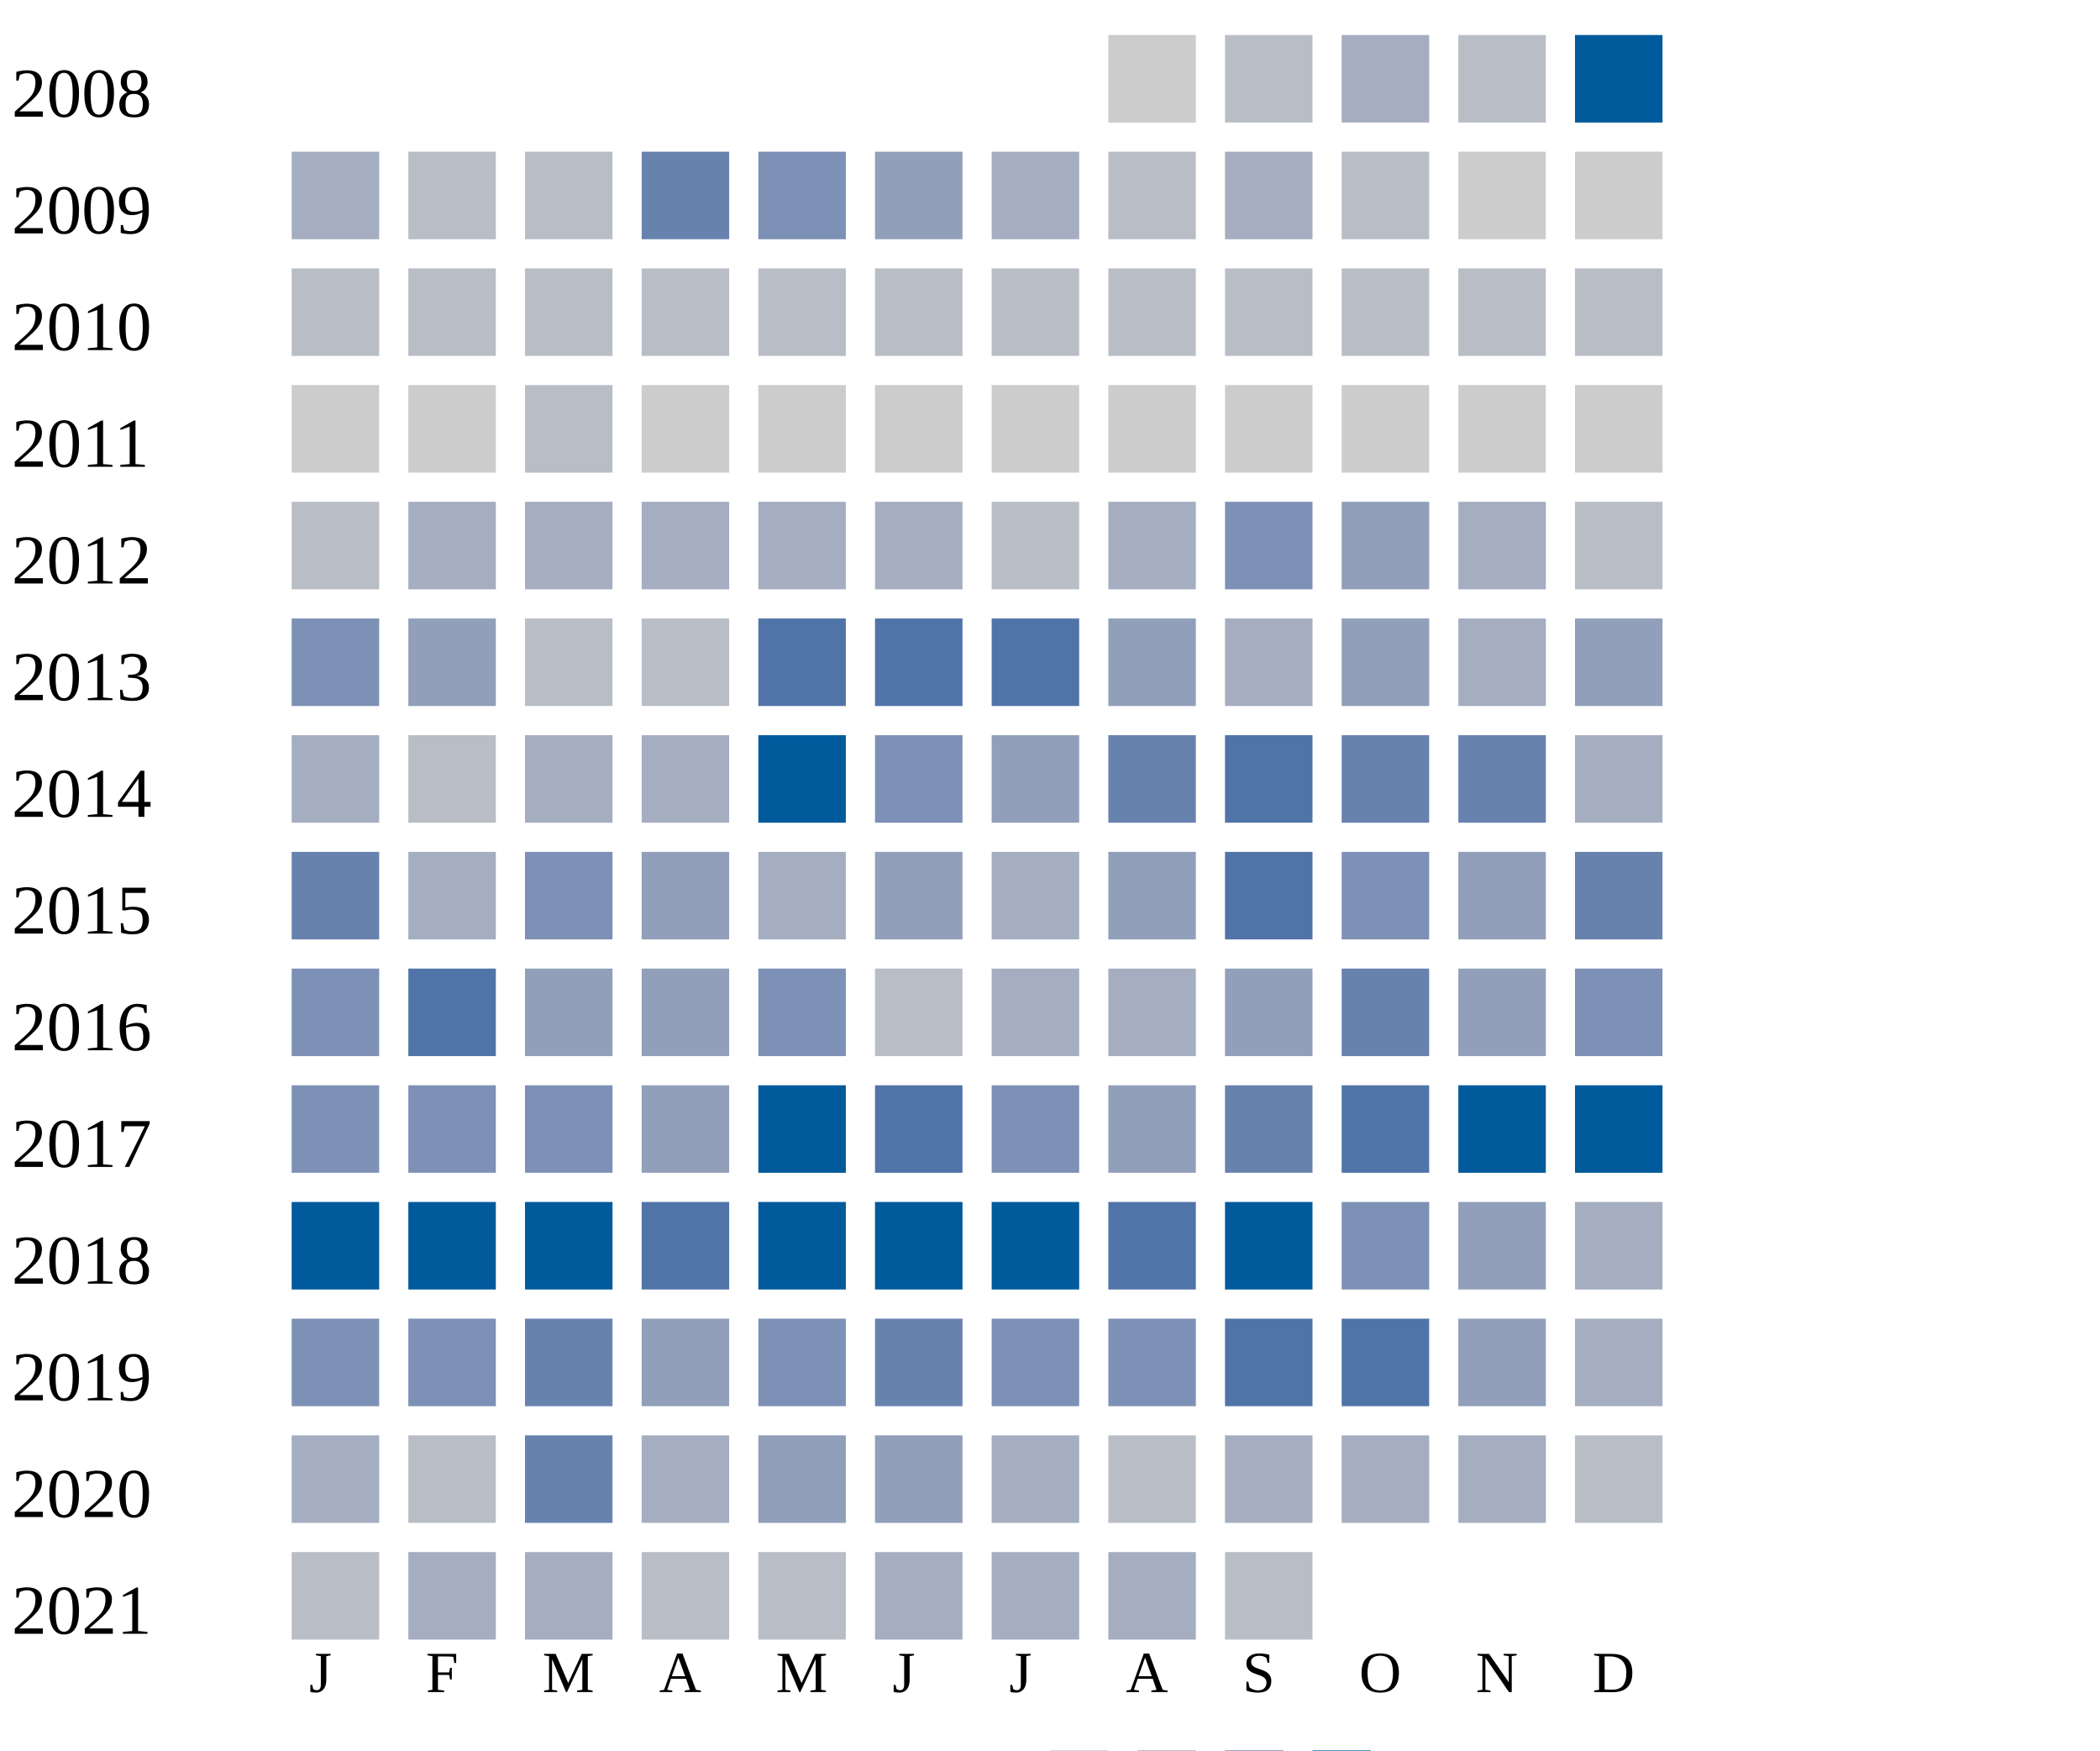
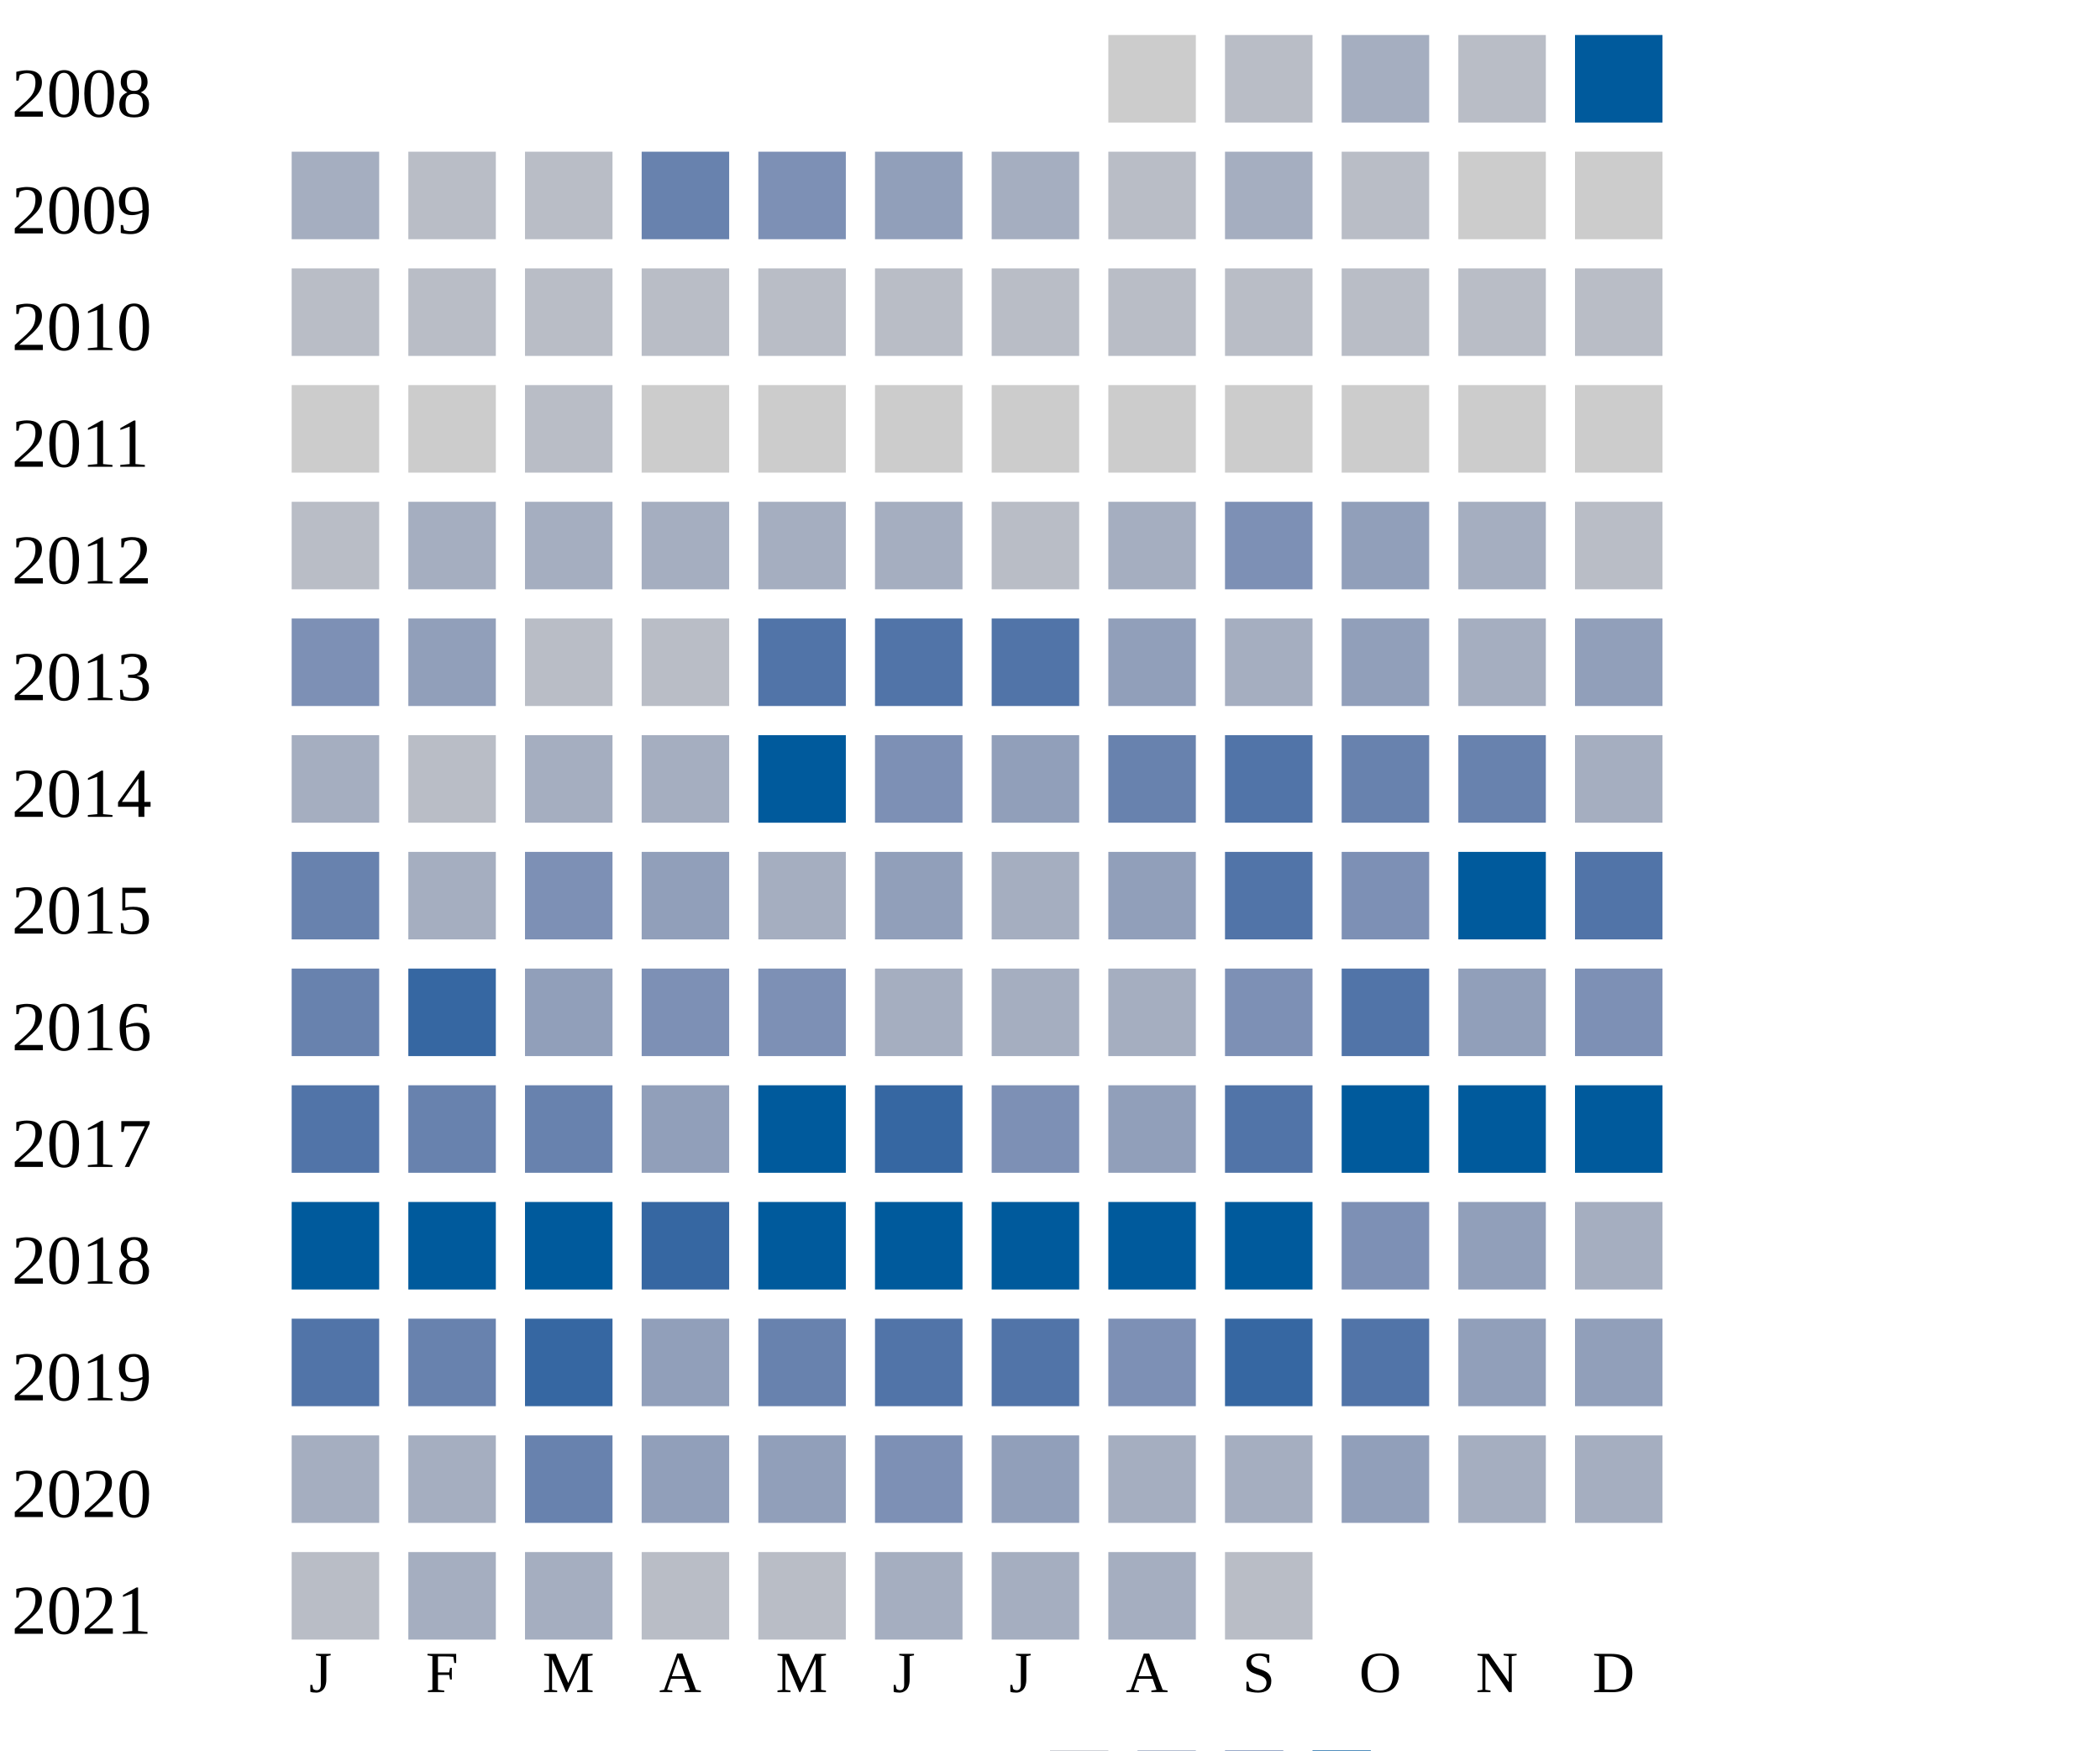
<svg xmlns="http://www.w3.org/2000/svg" width="360" height="300">
  <g transform="translate(0 0)">
    <text x="2" y="20">2008</text>
    <rect x="190" y="6" width="15" height="15" fill="#cccccc" />
    <rect x="210" y="6" width="15" height="15" fill="#b9bdc6" />
    <rect x="230" y="6" width="15" height="15" fill="#a5aec0" />
    <rect x="250" y="6" width="15" height="15" fill="#b9bdc6" />
    <rect x="270" y="6" width="15" height="15" fill="#005a9c" />
  </g>
  <g transform="translate(0 20)">
    <text x="2" y="20">2009</text>
    <rect x="50" y="6" width="15" height="15" fill="#a5aec0" />
    <rect x="70" y="6" width="15" height="15" fill="#b9bdc6" />
    <rect x="90" y="6" width="15" height="15" fill="#b9bdc6" />
    <rect x="110" y="6" width="15" height="15" fill="#6882ae" />
    <rect x="130" y="6" width="15" height="15" fill="#7d90b5" />
    <rect x="150" y="6" width="15" height="15" fill="#919fba" />
    <rect x="170" y="6" width="15" height="15" fill="#a5aec0" />
    <rect x="190" y="6" width="15" height="15" fill="#b9bdc6" />
    <rect x="210" y="6" width="15" height="15" fill="#a5aec0" />
    <rect x="230" y="6" width="15" height="15" fill="#b9bdc6" />
    <rect x="250" y="6" width="15" height="15" fill="#cccccc" />
    <rect x="270" y="6" width="15" height="15" fill="#cccccc" />
  </g>
  <g transform="translate(0 40)">
    <text x="2" y="20">2010</text>
    <rect x="50" y="6" width="15" height="15" fill="#b9bdc6" />
    <rect x="70" y="6" width="15" height="15" fill="#b9bdc6" />
    <rect x="90" y="6" width="15" height="15" fill="#b9bdc6" />
    <rect x="110" y="6" width="15" height="15" fill="#b9bdc6" />
    <rect x="130" y="6" width="15" height="15" fill="#b9bdc6" />
    <rect x="150" y="6" width="15" height="15" fill="#b9bdc6" />
    <rect x="170" y="6" width="15" height="15" fill="#b9bdc6" />
    <rect x="190" y="6" width="15" height="15" fill="#b9bdc6" />
    <rect x="210" y="6" width="15" height="15" fill="#b9bdc6" />
    <rect x="230" y="6" width="15" height="15" fill="#b9bdc6" />
    <rect x="250" y="6" width="15" height="15" fill="#b9bdc6" />
    <rect x="270" y="6" width="15" height="15" fill="#b9bdc6" />
  </g>
  <g transform="translate(0 60)">
    <text x="2" y="20">2011</text>
    <rect x="50" y="6" width="15" height="15" fill="#cccccc" />
    <rect x="70" y="6" width="15" height="15" fill="#cccccc" />
    <rect x="90" y="6" width="15" height="15" fill="#b9bdc6" />
    <rect x="110" y="6" width="15" height="15" fill="#cccccc" />
    <rect x="130" y="6" width="15" height="15" fill="#cccccc" />
    <rect x="150" y="6" width="15" height="15" fill="#cccccc" />
    <rect x="170" y="6" width="15" height="15" fill="#cccccc" />
    <rect x="190" y="6" width="15" height="15" fill="#cccccc" />
    <rect x="210" y="6" width="15" height="15" fill="#cccccc" />
    <rect x="230" y="6" width="15" height="15" fill="#cccccc" />
    <rect x="250" y="6" width="15" height="15" fill="#cccccc" />
    <rect x="270" y="6" width="15" height="15" fill="#cccccc" />
  </g>
  <g transform="translate(0 80)">
    <text x="2" y="20">2012</text>
    <rect x="50" y="6" width="15" height="15" fill="#b9bdc6" />
    <rect x="70" y="6" width="15" height="15" fill="#a5aec0" />
    <rect x="90" y="6" width="15" height="15" fill="#a5aec0" />
    <rect x="110" y="6" width="15" height="15" fill="#a5aec0" />
    <rect x="130" y="6" width="15" height="15" fill="#a5aec0" />
    <rect x="150" y="6" width="15" height="15" fill="#a5aec0" />
    <rect x="170" y="6" width="15" height="15" fill="#b9bdc6" />
    <rect x="190" y="6" width="15" height="15" fill="#a5aec0" />
    <rect x="210" y="6" width="15" height="15" fill="#7d90b5" />
    <rect x="230" y="6" width="15" height="15" fill="#919fba" />
    <rect x="250" y="6" width="15" height="15" fill="#a5aec0" />
    <rect x="270" y="6" width="15" height="15" fill="#b9bdc6" />
  </g>
  <g transform="translate(0 100)">
    <text x="2" y="20">2013</text>
    <rect x="50" y="6" width="15" height="15" fill="#7d90b5" />
    <rect x="70" y="6" width="15" height="15" fill="#919fba" />
    <rect x="90" y="6" width="15" height="15" fill="#b9bdc6" />
    <rect x="110" y="6" width="15" height="15" fill="#b9bdc6" />
    <rect x="130" y="6" width="15" height="15" fill="#5174a8" />
    <rect x="150" y="6" width="15" height="15" fill="#5174a8" />
    <rect x="170" y="6" width="15" height="15" fill="#5174a8" />
    <rect x="190" y="6" width="15" height="15" fill="#919fba" />
    <rect x="210" y="6" width="15" height="15" fill="#a5aec0" />
    <rect x="230" y="6" width="15" height="15" fill="#919fba" />
    <rect x="250" y="6" width="15" height="15" fill="#a5aec0" />
    <rect x="270" y="6" width="15" height="15" fill="#919fba" />
  </g>
  <g transform="translate(0 120)">
    <text x="2" y="20">2014</text>
    <rect x="50" y="6" width="15" height="15" fill="#a5aec0" />
    <rect x="70" y="6" width="15" height="15" fill="#b9bdc6" />
    <rect x="90" y="6" width="15" height="15" fill="#a5aec0" />
    <rect x="110" y="6" width="15" height="15" fill="#a5aec0" />
    <rect x="130" y="6" width="15" height="15" fill="#005a9c" />
    <rect x="150" y="6" width="15" height="15" fill="#7d90b5" />
    <rect x="170" y="6" width="15" height="15" fill="#919fba" />
    <rect x="190" y="6" width="15" height="15" fill="#6882ae" />
    <rect x="210" y="6" width="15" height="15" fill="#5174a8" />
    <rect x="230" y="6" width="15" height="15" fill="#6882ae" />
    <rect x="250" y="6" width="15" height="15" fill="#6882ae" />
    <rect x="270" y="6" width="15" height="15" fill="#a5aec0" />
  </g>
  <g transform="translate(0 140)">
    <text x="2" y="20">2015</text>
    <rect x="50" y="6" width="15" height="15" fill="#6882ae" />
    <rect x="70" y="6" width="15" height="15" fill="#a5aec0" />
    <rect x="90" y="6" width="15" height="15" fill="#7d90b5" />
    <rect x="110" y="6" width="15" height="15" fill="#919fba" />
    <rect x="130" y="6" width="15" height="15" fill="#a5aec0" />
    <rect x="150" y="6" width="15" height="15" fill="#919fba" />
    <rect x="170" y="6" width="15" height="15" fill="#a5aec0" />
    <rect x="190" y="6" width="15" height="15" fill="#919fba" />
    <rect x="210" y="6" width="15" height="15" fill="#5174a8" />
    <rect x="230" y="6" width="15" height="15" fill="#7d90b5" />
-     <rect x="250" y="6" width="15" height="15" fill="#919fba" />
-     <rect x="270" y="6" width="15" height="15" fill="#6882ae" />
+     <rect x="250" y="6" width="15" height="15" fill="#005a9c" />
+     <rect x="270" y="6" width="15" height="15" fill="#5174a8" />
  </g>
  <g transform="translate(0 160)">
    <text x="2" y="20">2016</text>
-     <rect x="50" y="6" width="15" height="15" fill="#7d90b5" />
-     <rect x="70" y="6" width="15" height="15" fill="#5174a8" />
+     <rect x="50" y="6" width="15" height="15" fill="#6882ae" />
+     <rect x="70" y="6" width="15" height="15" fill="#3667a2" />
    <rect x="90" y="6" width="15" height="15" fill="#919fba" />
-     <rect x="110" y="6" width="15" height="15" fill="#919fba" />
+     <rect x="110" y="6" width="15" height="15" fill="#7d90b5" />
    <rect x="130" y="6" width="15" height="15" fill="#7d90b5" />
-     <rect x="150" y="6" width="15" height="15" fill="#b9bdc6" />
-     <rect x="170" y="6" width="15" height="15" fill="#a5aec0" />
-     <rect x="190" y="6" width="15" height="15" fill="#a5aec0" />
-     <rect x="210" y="6" width="15" height="15" fill="#919fba" />
-     <rect x="230" y="6" width="15" height="15" fill="#6882ae" />
+     <rect x="150" y="6" width="15" height="15" fill="#a5aec0" />
+     <rect x="170" y="6" width="15" height="15" fill="#a5aec0" />
+     <rect x="190" y="6" width="15" height="15" fill="#a5aec0" />
+     <rect x="210" y="6" width="15" height="15" fill="#7d90b5" />
+     <rect x="230" y="6" width="15" height="15" fill="#5174a8" />
    <rect x="250" y="6" width="15" height="15" fill="#919fba" />
    <rect x="270" y="6" width="15" height="15" fill="#7d90b5" />
  </g>
  <g transform="translate(0 180)">
    <text x="2" y="20">2017</text>
-     <rect x="50" y="6" width="15" height="15" fill="#7d90b5" />
-     <rect x="70" y="6" width="15" height="15" fill="#7d90b5" />
-     <rect x="90" y="6" width="15" height="15" fill="#7d90b5" />
+     <rect x="50" y="6" width="15" height="15" fill="#5174a8" />
+     <rect x="70" y="6" width="15" height="15" fill="#6882ae" />
+     <rect x="90" y="6" width="15" height="15" fill="#6882ae" />
    <rect x="110" y="6" width="15" height="15" fill="#919fba" />
    <rect x="130" y="6" width="15" height="15" fill="#005a9c" />
-     <rect x="150" y="6" width="15" height="15" fill="#5174a8" />
+     <rect x="150" y="6" width="15" height="15" fill="#3667a2" />
    <rect x="170" y="6" width="15" height="15" fill="#7d90b5" />
    <rect x="190" y="6" width="15" height="15" fill="#919fba" />
-     <rect x="210" y="6" width="15" height="15" fill="#6882ae" />
-     <rect x="230" y="6" width="15" height="15" fill="#5174a8" />
+     <rect x="210" y="6" width="15" height="15" fill="#5174a8" />
+     <rect x="230" y="6" width="15" height="15" fill="#005a9c" />
    <rect x="250" y="6" width="15" height="15" fill="#005a9c" />
    <rect x="270" y="6" width="15" height="15" fill="#005a9c" />
  </g>
  <g transform="translate(0 200)">
    <text x="2" y="20">2018</text>
    <rect x="50" y="6" width="15" height="15" fill="#005a9c" />
    <rect x="70" y="6" width="15" height="15" fill="#005a9c" />
    <rect x="90" y="6" width="15" height="15" fill="#005a9c" />
-     <rect x="110" y="6" width="15" height="15" fill="#5174a8" />
+     <rect x="110" y="6" width="15" height="15" fill="#3667a2" />
    <rect x="130" y="6" width="15" height="15" fill="#005a9c" />
    <rect x="150" y="6" width="15" height="15" fill="#005a9c" />
    <rect x="170" y="6" width="15" height="15" fill="#005a9c" />
-     <rect x="190" y="6" width="15" height="15" fill="#5174a8" />
+     <rect x="190" y="6" width="15" height="15" fill="#005a9c" />
    <rect x="210" y="6" width="15" height="15" fill="#005a9c" />
    <rect x="230" y="6" width="15" height="15" fill="#7d90b5" />
    <rect x="250" y="6" width="15" height="15" fill="#919fba" />
    <rect x="270" y="6" width="15" height="15" fill="#a5aec0" />
  </g>
  <g transform="translate(0 220)">
    <text x="2" y="20">2019</text>
-     <rect x="50" y="6" width="15" height="15" fill="#7d90b5" />
-     <rect x="70" y="6" width="15" height="15" fill="#7d90b5" />
-     <rect x="90" y="6" width="15" height="15" fill="#6882ae" />
-     <rect x="110" y="6" width="15" height="15" fill="#919fba" />
-     <rect x="130" y="6" width="15" height="15" fill="#7d90b5" />
-     <rect x="150" y="6" width="15" height="15" fill="#6882ae" />
-     <rect x="170" y="6" width="15" height="15" fill="#7d90b5" />
+     <rect x="50" y="6" width="15" height="15" fill="#5174a8" />
+     <rect x="70" y="6" width="15" height="15" fill="#6882ae" />
+     <rect x="90" y="6" width="15" height="15" fill="#3667a2" />
+     <rect x="110" y="6" width="15" height="15" fill="#919fba" />
+     <rect x="130" y="6" width="15" height="15" fill="#6882ae" />
+     <rect x="150" y="6" width="15" height="15" fill="#5174a8" />
+     <rect x="170" y="6" width="15" height="15" fill="#5174a8" />
    <rect x="190" y="6" width="15" height="15" fill="#7d90b5" />
-     <rect x="210" y="6" width="15" height="15" fill="#5174a8" />
+     <rect x="210" y="6" width="15" height="15" fill="#3667a2" />
    <rect x="230" y="6" width="15" height="15" fill="#5174a8" />
    <rect x="250" y="6" width="15" height="15" fill="#919fba" />
-     <rect x="270" y="6" width="15" height="15" fill="#a5aec0" />
+     <rect x="270" y="6" width="15" height="15" fill="#919fba" />
  </g>
  <g transform="translate(0 240)">
    <text x="2" y="20">2020</text>
    <rect x="50" y="6" width="15" height="15" fill="#a5aec0" />
-     <rect x="70" y="6" width="15" height="15" fill="#b9bdc6" />
+     <rect x="70" y="6" width="15" height="15" fill="#a5aec0" />
    <rect x="90" y="6" width="15" height="15" fill="#6882ae" />
-     <rect x="110" y="6" width="15" height="15" fill="#a5aec0" />
+     <rect x="110" y="6" width="15" height="15" fill="#919fba" />
    <rect x="130" y="6" width="15" height="15" fill="#919fba" />
-     <rect x="150" y="6" width="15" height="15" fill="#919fba" />
-     <rect x="170" y="6" width="15" height="15" fill="#a5aec0" />
-     <rect x="190" y="6" width="15" height="15" fill="#b9bdc6" />
+     <rect x="150" y="6" width="15" height="15" fill="#7d90b5" />
+     <rect x="170" y="6" width="15" height="15" fill="#919fba" />
+     <rect x="190" y="6" width="15" height="15" fill="#a5aec0" />
    <rect x="210" y="6" width="15" height="15" fill="#a5aec0" />
-     <rect x="230" y="6" width="15" height="15" fill="#a5aec0" />
+     <rect x="230" y="6" width="15" height="15" fill="#919fba" />
    <rect x="250" y="6" width="15" height="15" fill="#a5aec0" />
-     <rect x="270" y="6" width="15" height="15" fill="#b9bdc6" />
+     <rect x="270" y="6" width="15" height="15" fill="#a5aec0" />
  </g>
  <g transform="translate(0 260)">
    <text x="2" y="20">2021</text>
    <rect x="50" y="6" width="15" height="15" fill="#b9bdc6" />
    <rect x="70" y="6" width="15" height="15" fill="#a5aec0" />
    <rect x="90" y="6" width="15" height="15" fill="#a5aec0" />
    <rect x="110" y="6" width="15" height="15" fill="#b9bdc6" />
    <rect x="130" y="6" width="15" height="15" fill="#b9bdc6" />
    <rect x="150" y="6" width="15" height="15" fill="#a5aec0" />
    <rect x="170" y="6" width="15" height="15" fill="#a5aec0" />
    <rect x="190" y="6" width="15" height="15" fill="#a5aec0" />
    <rect x="210" y="6" width="15" height="15" fill="#b9bdc6" />
  </g>
  <text style="font-size: 10px; text-align: center" x="53" y="290">J</text>
  <text style="font-size: 10px; text-align: center" x="73" y="290">F</text>
  <text style="font-size: 10px; text-align: center" x="93" y="290">M</text>
  <text style="font-size: 10px; text-align: center" x="113" y="290">A</text>
  <text style="font-size: 10px; text-align: center" x="133" y="290">M</text>
  <text style="font-size: 10px; text-align: center" x="153" y="290">J</text>
  <text style="font-size: 10px; text-align: center" x="173" y="290">J</text>
  <text style="font-size: 10px; text-align: center" x="193" y="290">A</text>
  <text style="font-size: 10px; text-align: center" x="213" y="290">S</text>
  <text style="font-size: 10px; text-align: center" x="233" y="290">O</text>
  <text style="font-size: 10px; text-align: center" x="253" y="290">N</text>
  <text style="font-size: 10px; text-align: center" x="273" y="290">D</text>
  <text style="font-size: 10px;" x="155" y="309">Less</text>
  <rect fill="#b9bdc6" width="10" height="10" x="180" y="300" />
  <rect fill="#919fba" width="10" height="10" x="195" y="300" />
  <rect fill="#6882ae" width="10" height="10" x="210" y="300" />
  <rect fill="#005a9c" width="10" height="10" x="225" y="300" />
  <text x="240" y="309" style="font-size: 10px;">More</text>
</svg>
